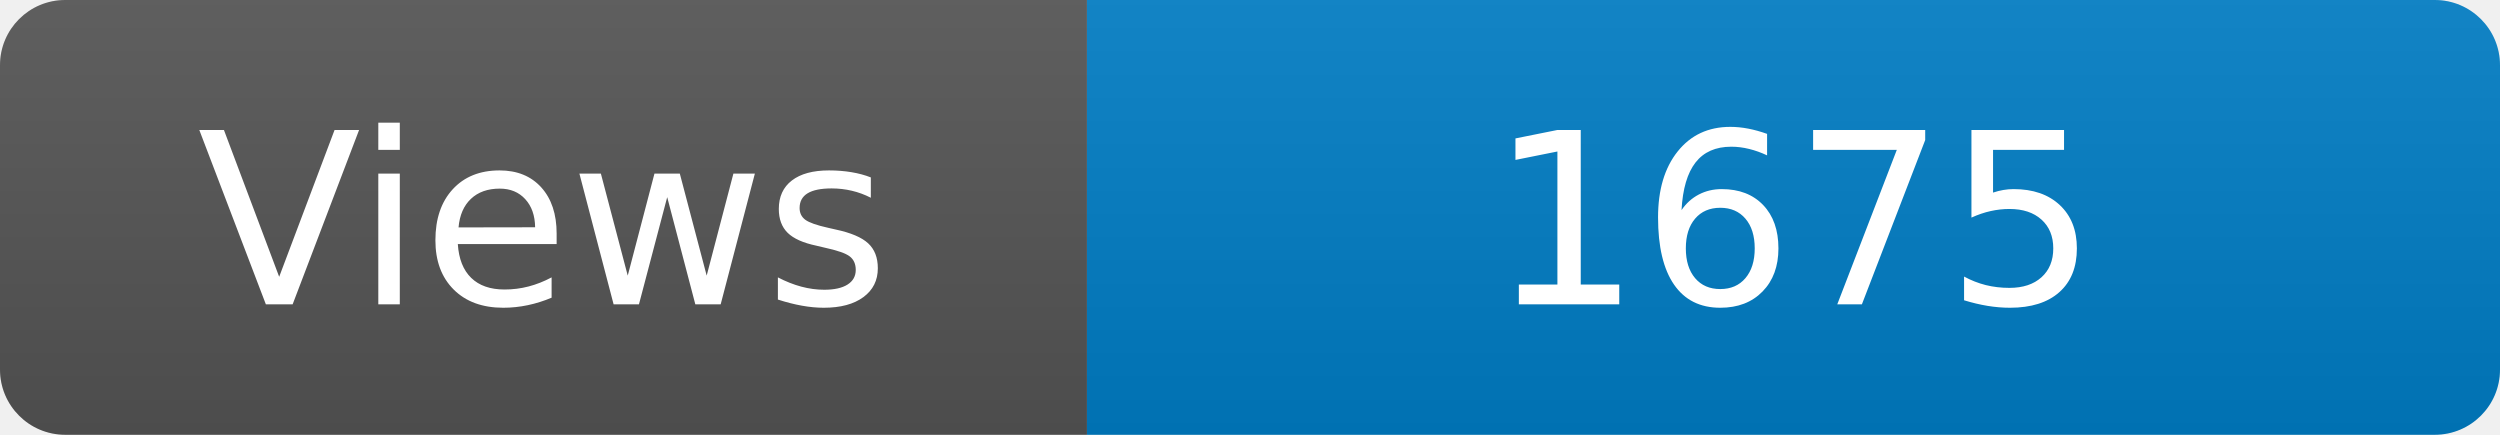
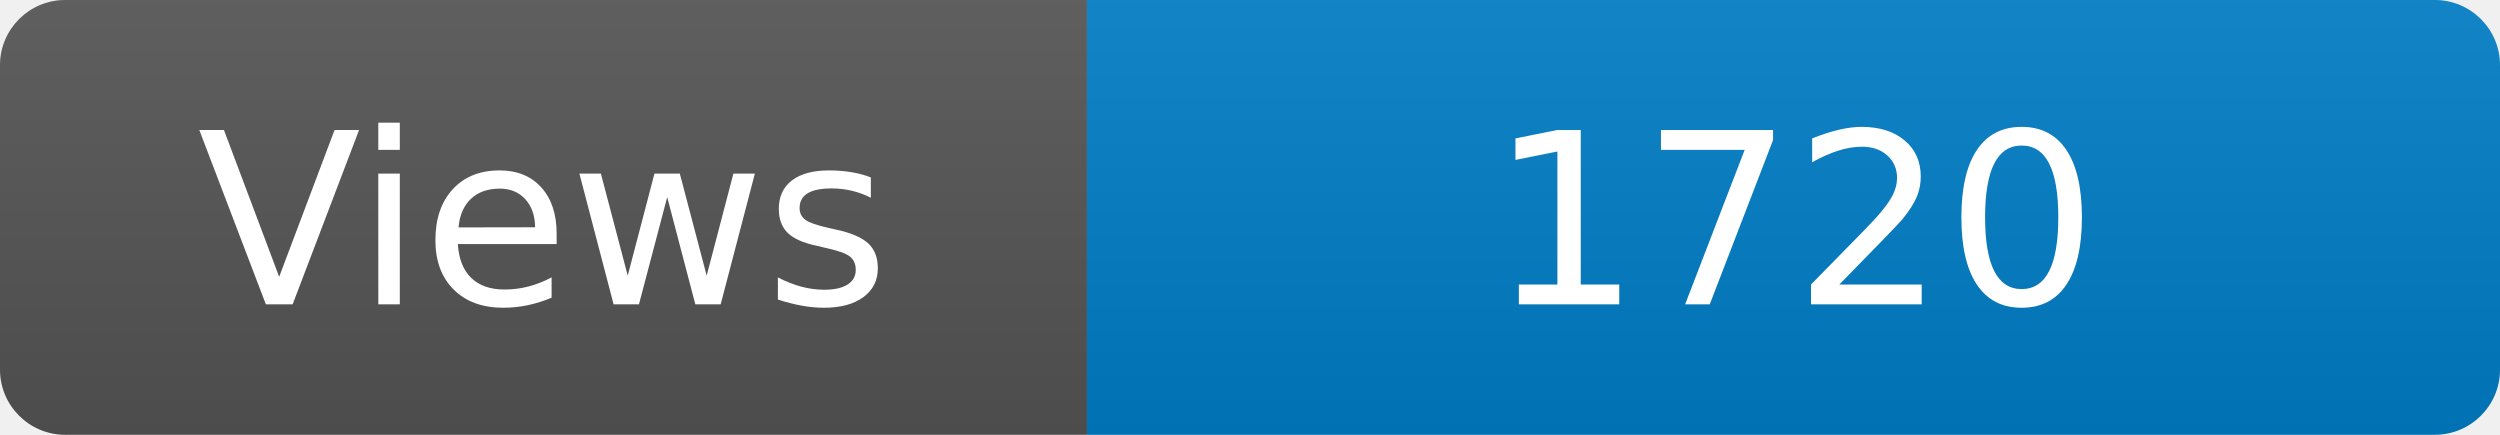
<svg xmlns="http://www.w3.org/2000/svg" width="115" height="20" role="img" aria-label="Maintained?: yes">
  <linearGradient id="s" x2="0" y2="100%">
    <stop offset="0" stop-color="#bbb" stop-opacity=".1" />
    <stop offset="1" stop-opacity=".1" />
  </linearGradient>
  <clipPath id="r">
    <rect width="115" height="20" rx="3" fill="#fff" />
  </clipPath>
  <g clip-path="url(#r)">
    <rect width="50" height="20" fill="#555" />
    <rect x="50" width="160" height="20" fill="#007ec6" />
    <rect width="115" height="20" fill="url(#s)" />
  </g>
  <g fill="#fff" text-anchor="middle" font-family="Verdana,Geneva,DejaVu Sans,sans-serif" font-size="110">
    <text x="250" y="140" transform="scale(.1)" fill="#fff">Views</text>
-     <text x="825" y="140" transform="scale(.1)" fill="#fff">1675</text>
+     <text x="825" y="140" transform="scale(.1)" fill="#fff">1720</text>
  </g>
</svg>
